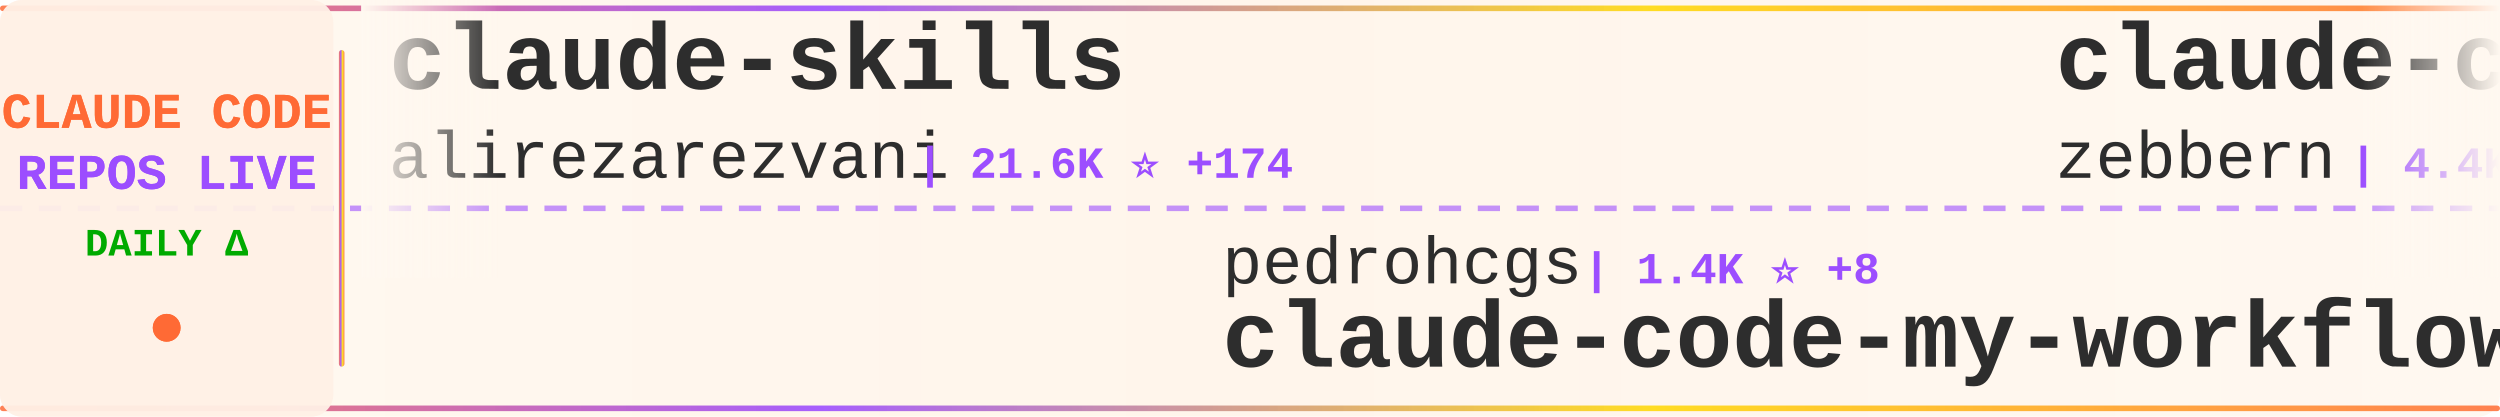
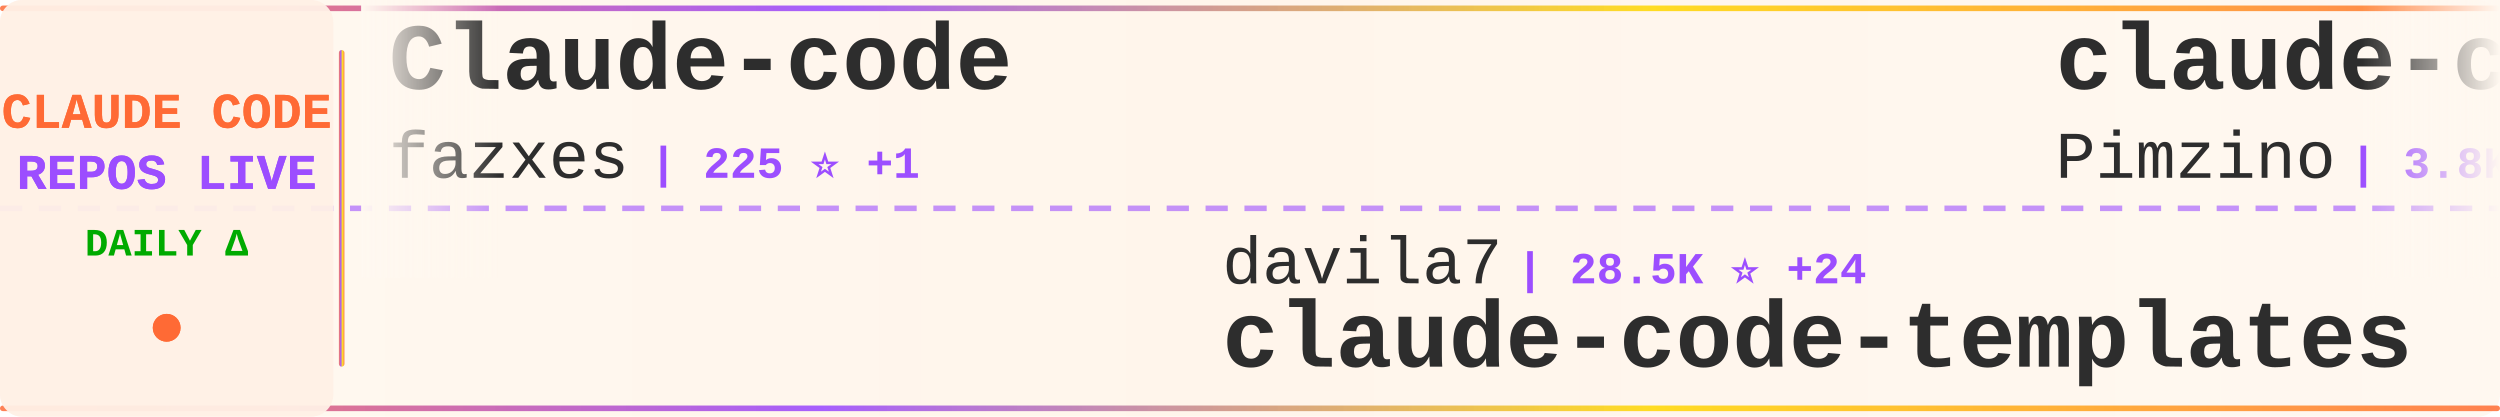
<svg xmlns="http://www.w3.org/2000/svg" width="900" height="150">
  <defs>
    <linearGradient id="tickerBg" x1="0%" y1="0%" x2="100%" y2="0%">
      <stop offset="0%" style="stop-color:#fff8f0;stop-opacity:0.98" />
      <stop offset="50%" style="stop-color:#fff5eb;stop-opacity:1" />
      <stop offset="100%" style="stop-color:#fff8f0;stop-opacity:0.98" />
    </linearGradient>
    <linearGradient id="borderGrad" x1="0%" y1="0%" x2="100%" y2="0%">
      <stop offset="0%" style="stop-color:#FF6B35;stop-opacity:0.85">
        <animate attributeName="stop-opacity" values="0.85;1;0.85" dur="2s" repeatCount="indefinite" />
      </stop>
      <stop offset="33%" style="stop-color:#9C4EFF;stop-opacity:0.9">
        <animate attributeName="stop-opacity" values="0.9;1;0.9" dur="2.2s" repeatCount="indefinite" />
      </stop>
      <stop offset="66%" style="stop-color:#FFD700;stop-opacity:0.85">
        <animate attributeName="stop-opacity" values="0.85;1;0.85" dur="1.8s" repeatCount="indefinite" />
      </stop>
      <stop offset="100%" style="stop-color:#FF6B35;stop-opacity:0.85">
        <animate attributeName="stop-opacity" values="0.85;1;0.85" dur="2s" repeatCount="indefinite" />
      </stop>
    </linearGradient>
    <filter id="textGlow">
      <feGaussianBlur stdDeviation="0.15" result="coloredBlur" />
      <feMerge>
        <feMergeNode in="coloredBlur" />
        <feMergeNode in="SourceGraphic" />
      </feMerge>
    </filter>
    <filter id="metricGlow">
      <feGaussianBlur stdDeviation="0.2" result="coloredBlur" />
      <feMerge>
        <feMergeNode in="coloredBlur" />
        <feMergeNode in="SourceGraphic" />
      </feMerge>
    </filter>
    <linearGradient id="leftFade" x1="0%" y1="0%" x2="100%" y2="0%">
      <stop offset="0%" style="stop-color:#fff8f0;stop-opacity:1" />
      <stop offset="100%" style="stop-color:#fff8f0;stop-opacity:0" />
    </linearGradient>
    <linearGradient id="rightFade" x1="0%" y1="0%" x2="100%" y2="0%">
      <stop offset="0%" style="stop-color:#fff8f0;stop-opacity:0" />
      <stop offset="100%" style="stop-color:#fff8f0;stop-opacity:1" />
    </linearGradient>
  </defs>
  <rect width="900" height="150" fill="url(#tickerBg)" rx="8" />
  <rect x="0" y="2" width="900" height="2" fill="url(#borderGrad)" rx="1" />
  <rect x="0" y="146" width="900" height="2" fill="url(#borderGrad)" rx="1" />
  <line x1="0" y1="75" x2="900" y2="75" stroke="#9C4EFF" stroke-width="2" stroke-dasharray="8 6" opacity="0.6" />
  <rect x="0" y="0" width="120" height="150" fill="#fff0e6" opacity="0.95" rx="8" />
  <text x="60" y="46" font-family="'Courier New', monospace" font-size="18" font-weight="bold" fill="#FF6B35" text-anchor="middle" filter="url(#textGlow)">
    CLAUDE CODE
  </text>
  <text x="60" y="68" font-family="'Courier New', monospace" font-size="18" font-weight="bold" fill="#9C4EFF" text-anchor="middle" filter="url(#textGlow)">
    REPOS LIVE
  </text>
  <text x="60" y="92" font-family="'Courier New', monospace" font-size="14" font-weight="bold" fill="#00aa00" text-anchor="middle">
    DAILY Δ
  </text>
  <circle cx="60" cy="118" r="5" fill="#FF6B35" filter="url(#metricGlow)">
    <animate attributeName="r" values="4;6;4" dur="1.5s" repeatCount="indefinite" />
    <animate attributeName="opacity" values="0.6;1;0.6" dur="1.5s" repeatCount="indefinite" />
  </circle>
  <rect x="122" y="18" width="2" height="114" fill="url(#borderGrad)" rx="1" />
  <clipPath id="tickerClip">
    <rect x="130" y="0" width="770" height="150" />
  </clipPath>
  <g clip-path="url(#tickerClip)">
    <g id="tickerItems">
      <animateTransform attributeName="transform" attributeType="XML" type="translate" from="0 0" to="-3000 0" dur="54s" repeatCount="indefinite" />
      <g transform="translate(0, 0)">
-         <text x="140" y="32" font-family="'Courier New', monospace" font-size="34" font-weight="bold" fill="#2d2d2d">claude-skills</text>
-         <text x="140" y="64" font-family="'Courier New', monospace" font-size="24" font-weight="normal" fill="#2d2d2d" opacity="1.0">alirezarezvani</text>
-         <text x="330" y="64" font-family="'Courier New', monospace" font-size="16" font-weight="bold" fill="#9C4EFF"> | 21.6K ⭐ +174</text>
+         <text x="140" y="32" font-family="'Courier New', monospace" font-size="34" font-weight="bold" fill="#2d2d2d">Claude-code</text>
+         <text x="140" y="64" font-family="'Courier New', monospace" font-size="24" font-weight="normal" fill="#2d2d2d" opacity="1.0">fazxes</text>
+         <text x="234" y="64" font-family="'Courier New', monospace" font-size="16" font-weight="bold" fill="#9C4EFF"> | 225 ⭐ +1</text>
      </g>
      <g transform="translate(300, 0)">
-         <text x="140" y="102" font-family="'Courier New', monospace" font-size="24" font-weight="normal" fill="#2d2d2d" opacity="1.0">pedrohcgs</text>
-         <text x="270" y="102" font-family="'Courier New', monospace" font-size="16" font-weight="bold" fill="#9C4EFF"> | 1.4K ⭐ +8</text>
-         <text x="140" y="132" font-family="'Courier New', monospace" font-size="34" font-weight="bold" fill="#2d2d2d">claude-code-my-workflow</text>
+         <text x="140" y="102" font-family="'Courier New', monospace" font-size="24" font-weight="normal" fill="#2d2d2d" opacity="1.0">davila7</text>
+         <text x="246" y="102" font-family="'Courier New', monospace" font-size="16" font-weight="bold" fill="#9C4EFF"> | 28.5K ⭐ +24</text>
+         <text x="140" y="132" font-family="'Courier New', monospace" font-size="34" font-weight="bold" fill="#2d2d2d">claude-code-templates</text>
      </g>
      <g transform="translate(600, 0)">
-         <text x="140" y="32" font-family="'Courier New', monospace" font-size="34" font-weight="bold" fill="#2d2d2d">claude-code-guide</text>
-         <text x="140" y="64" font-family="'Courier New', monospace" font-size="24" font-weight="normal" fill="#2d2d2d" opacity="1.0">zebbern</text>
-         <text x="246" y="64" font-family="'Courier New', monospace" font-size="16" font-weight="bold" fill="#9C4EFF"> | 4.4K ⭐ +10</text>
+         <text x="140" y="32" font-family="'Courier New', monospace" font-size="34" font-weight="bold" fill="#2d2d2d">claude-code-spec-workflo...</text>
+         <text x="140" y="64" font-family="'Courier New', monospace" font-size="24" font-weight="normal" fill="#2d2d2d" opacity="1.0">Pimzino</text>
+         <text x="246" y="64" font-family="'Courier New', monospace" font-size="16" font-weight="bold" fill="#9C4EFF"> | 3.8K ⭐ +1</text>
      </g>
      <g transform="translate(900, 0)">
-         <text x="140" y="102" font-family="'Courier New', monospace" font-size="24" font-weight="normal" fill="#2d2d2d" opacity="1.0">edmund-io</text>
-         <text x="270" y="102" font-family="'Courier New', monospace" font-size="16" font-weight="bold" fill="#9C4EFF"> | 1.5K ⭐ +1</text>
-         <text x="140" y="132" font-family="'Courier New', monospace" font-size="34" font-weight="bold" fill="#2d2d2d">edmunds-claude-code</text>
+         <text x="140" y="102" font-family="'Courier New', monospace" font-size="24" font-weight="normal" fill="#2d2d2d" opacity="1.0">AprilNEA</text>
+         <text x="258" y="102" font-family="'Courier New', monospace" font-size="16" font-weight="bold" fill="#9C4EFF"> | 388 ⭐</text>
+         <text x="140" y="132" font-family="'Courier New', monospace" font-size="34" font-weight="bold" fill="#2d2d2d">claude-code-source</text>
      </g>
      <g transform="translate(1200, 0)">
-         <text x="140" y="32" font-family="'Courier New', monospace" font-size="34" font-weight="bold" fill="#2d2d2d">claude-code-guide</text>
-         <text x="140" y="64" font-family="'Courier New', monospace" font-size="24" font-weight="normal" fill="#2d2d2d" opacity="1.0">Cranot</text>
-         <text x="234" y="64" font-family="'Courier New', monospace" font-size="16" font-weight="bold" fill="#9C4EFF"> | 2.8K ⭐ +3</text>
+         <text x="140" y="32" font-family="'Courier New', monospace" font-size="34" font-weight="bold" fill="#2d2d2d">claude-code-tudou</text>
+         <text x="140" y="64" font-family="'Courier New', monospace" font-size="24" font-weight="normal" fill="#2d2d2d" opacity="1.0">AICoderTudou</text>
+         <text x="306" y="64" font-family="'Courier New', monospace" font-size="16" font-weight="bold" fill="#9C4EFF"> | 498 ⭐</text>
      </g>
      <g transform="translate(1500, 0)">
-         <text x="140" y="102" font-family="'Courier New', monospace" font-size="24" font-weight="normal" fill="#2d2d2d" opacity="1.0">oboard</text>
-         <text x="234" y="102" font-family="'Courier New', monospace" font-size="16" font-weight="bold" fill="#9C4EFF"> | 3.2K ⭐ +1</text>
-         <text x="140" y="132" font-family="'Courier New', monospace" font-size="34" font-weight="bold" fill="#2d2d2d">claude-code-rev</text>
+         <text x="140" y="102" font-family="'Courier New', monospace" font-size="24" font-weight="normal" fill="#2d2d2d" opacity="1.0">nicedreamzapp</text>
+         <text x="318" y="102" font-family="'Courier New', monospace" font-size="16" font-weight="bold" fill="#9C4EFF"> | 2.9K ⭐ +3</text>
+         <text x="140" y="132" font-family="'Courier New', monospace" font-size="34" font-weight="bold" fill="#2d2d2d">claude-code-local</text>
      </g>
      <g transform="translate(1800, 0)">
-         <text x="140" y="32" font-family="'Courier New', monospace" font-size="34" font-weight="bold" fill="#2d2d2d">how-claude-code-works</text>
-         <text x="140" y="64" font-family="'Courier New', monospace" font-size="24" font-weight="normal" fill="#2d2d2d" opacity="1.0">Windy3f3f3f3f</text>
-         <text x="318" y="64" font-family="'Courier New', monospace" font-size="16" font-weight="bold" fill="#9C4EFF"> | 3.1K ⭐ +18</text>
+         <text x="140" y="32" font-family="'Courier New', monospace" font-size="34" font-weight="bold" fill="#2d2d2d">claude-code-ultimate-gui...</text>
+         <text x="140" y="64" font-family="'Courier New', monospace" font-size="24" font-weight="normal" fill="#2d2d2d" opacity="1.0">FlorianBruniaux</text>
+         <text x="342" y="64" font-family="'Courier New', monospace" font-size="16" font-weight="bold" fill="#9C4EFF"> | 5.4K ⭐ +15</text>
      </g>
      <g transform="translate(2100, 0)">
-         <text x="140" y="102" font-family="'Courier New', monospace" font-size="24" font-weight="normal" fill="#2d2d2d" opacity="1.0">liuup</text>
-         <text x="222" y="102" font-family="'Courier New', monospace" font-size="16" font-weight="bold" fill="#9C4EFF"> | 3.5K ⭐ +14</text>
-         <text x="140" y="132" font-family="'Courier New', monospace" font-size="34" font-weight="bold" fill="#2d2d2d">claude-code-analysis</text>
+         <text x="140" y="102" font-family="'Courier New', monospace" font-size="24" font-weight="normal" fill="#2d2d2d" opacity="1.0">OrcaWhisper</text>
+         <text x="294" y="102" font-family="'Courier New', monospace" font-size="16" font-weight="bold" fill="#9C4EFF"> | 83 ⭐</text>
+         <text x="140" y="132" font-family="'Courier New', monospace" font-size="34" font-weight="bold" fill="#2d2d2d">Claude-Code</text>
      </g>
      <g transform="translate(2400, 0)">
-         <text x="140" y="32" font-family="'Courier New', monospace" font-size="34" font-weight="bold" fill="#2d2d2d">arcads-claude-code</text>
-         <text x="140" y="64" font-family="'Courier New', monospace" font-size="24" font-weight="normal" fill="#2d2d2d" opacity="1.0">krusemediallc</text>
-         <text x="318" y="64" font-family="'Courier New', monospace" font-size="16" font-weight="bold" fill="#9C4EFF"> | 981 ⭐ +6</text>
+         <text x="140" y="32" font-family="'Courier New', monospace" font-size="34" font-weight="bold" fill="#2d2d2d">claude-code-rev</text>
+         <text x="140" y="64" font-family="'Courier New', monospace" font-size="24" font-weight="normal" fill="#2d2d2d" opacity="1.0">oboard</text>
+         <text x="234" y="64" font-family="'Courier New', monospace" font-size="16" font-weight="bold" fill="#9C4EFF"> | 3.2K ⭐ +1</text>
      </g>
      <g transform="translate(2700, 0)">
-         <text x="140" y="102" font-family="'Courier New', monospace" font-size="24" font-weight="normal" fill="#2d2d2d" opacity="1.0">777genius</text>
-         <text x="270" y="102" font-family="'Courier New', monospace" font-size="16" font-weight="bold" fill="#9C4EFF"> | 919 ⭐</text>
-         <text x="140" y="132" font-family="'Courier New', monospace" font-size="34" font-weight="bold" fill="#2d2d2d">claude-code-source-code</text>
+         <text x="140" y="102" font-family="'Courier New', monospace" font-size="24" font-weight="normal" fill="#2d2d2d" opacity="1.0">multica-ai</text>
+         <text x="282" y="102" font-family="'Courier New', monospace" font-size="16" font-weight="bold" fill="#9C4EFF"> | 189.5K ⭐ +468</text>
+         <text x="140" y="132" font-family="'Courier New', monospace" font-size="34" font-weight="bold" fill="#2d2d2d">andrej-karpathy-skills</text>
      </g>
      <g transform="translate(3000, 0)">
-         <text x="140" y="32" font-family="'Courier New', monospace" font-size="34" font-weight="bold" fill="#2d2d2d">claude-skills</text>
-         <text x="140" y="64" font-family="'Courier New', monospace" font-size="24" font-weight="normal" fill="#2d2d2d" opacity="1.0">alirezarezvani</text>
-         <text x="330" y="64" font-family="'Courier New', monospace" font-size="16" font-weight="bold" fill="#9C4EFF"> | 21.6K ⭐ +174</text>
+         <text x="140" y="32" font-family="'Courier New', monospace" font-size="34" font-weight="bold" fill="#2d2d2d">Claude-code</text>
+         <text x="140" y="64" font-family="'Courier New', monospace" font-size="24" font-weight="normal" fill="#2d2d2d" opacity="1.0">fazxes</text>
+         <text x="234" y="64" font-family="'Courier New', monospace" font-size="16" font-weight="bold" fill="#9C4EFF"> | 225 ⭐ +1</text>
      </g>
      <g transform="translate(3300, 0)">
-         <text x="140" y="102" font-family="'Courier New', monospace" font-size="24" font-weight="normal" fill="#2d2d2d" opacity="1.0">pedrohcgs</text>
-         <text x="270" y="102" font-family="'Courier New', monospace" font-size="16" font-weight="bold" fill="#9C4EFF"> | 1.4K ⭐ +8</text>
-         <text x="140" y="132" font-family="'Courier New', monospace" font-size="34" font-weight="bold" fill="#2d2d2d">claude-code-my-workflow</text>
+         <text x="140" y="102" font-family="'Courier New', monospace" font-size="24" font-weight="normal" fill="#2d2d2d" opacity="1.0">davila7</text>
+         <text x="246" y="102" font-family="'Courier New', monospace" font-size="16" font-weight="bold" fill="#9C4EFF"> | 28.5K ⭐ +24</text>
+         <text x="140" y="132" font-family="'Courier New', monospace" font-size="34" font-weight="bold" fill="#2d2d2d">claude-code-templates</text>
      </g>
      <g transform="translate(3600, 0)">
-         <text x="140" y="32" font-family="'Courier New', monospace" font-size="34" font-weight="bold" fill="#2d2d2d">claude-code-guide</text>
-         <text x="140" y="64" font-family="'Courier New', monospace" font-size="24" font-weight="normal" fill="#2d2d2d" opacity="1.0">zebbern</text>
-         <text x="246" y="64" font-family="'Courier New', monospace" font-size="16" font-weight="bold" fill="#9C4EFF"> | 4.4K ⭐ +10</text>
+         <text x="140" y="32" font-family="'Courier New', monospace" font-size="34" font-weight="bold" fill="#2d2d2d">claude-code-spec-workflo...</text>
+         <text x="140" y="64" font-family="'Courier New', monospace" font-size="24" font-weight="normal" fill="#2d2d2d" opacity="1.0">Pimzino</text>
+         <text x="246" y="64" font-family="'Courier New', monospace" font-size="16" font-weight="bold" fill="#9C4EFF"> | 3.8K ⭐ +1</text>
      </g>
      <g transform="translate(3900, 0)">
-         <text x="140" y="102" font-family="'Courier New', monospace" font-size="24" font-weight="normal" fill="#2d2d2d" opacity="1.0">edmund-io</text>
-         <text x="270" y="102" font-family="'Courier New', monospace" font-size="16" font-weight="bold" fill="#9C4EFF"> | 1.5K ⭐ +1</text>
-         <text x="140" y="132" font-family="'Courier New', monospace" font-size="34" font-weight="bold" fill="#2d2d2d">edmunds-claude-code</text>
+         <text x="140" y="102" font-family="'Courier New', monospace" font-size="24" font-weight="normal" fill="#2d2d2d" opacity="1.0">AprilNEA</text>
+         <text x="258" y="102" font-family="'Courier New', monospace" font-size="16" font-weight="bold" fill="#9C4EFF"> | 388 ⭐</text>
+         <text x="140" y="132" font-family="'Courier New', monospace" font-size="34" font-weight="bold" fill="#2d2d2d">claude-code-source</text>
      </g>
    </g>
  </g>
  <rect x="130" y="0" width="50" height="100" fill="url(#leftFade)" />
  <rect x="850" y="0" width="50" height="100" fill="url(#rightFade)" />
</svg>
